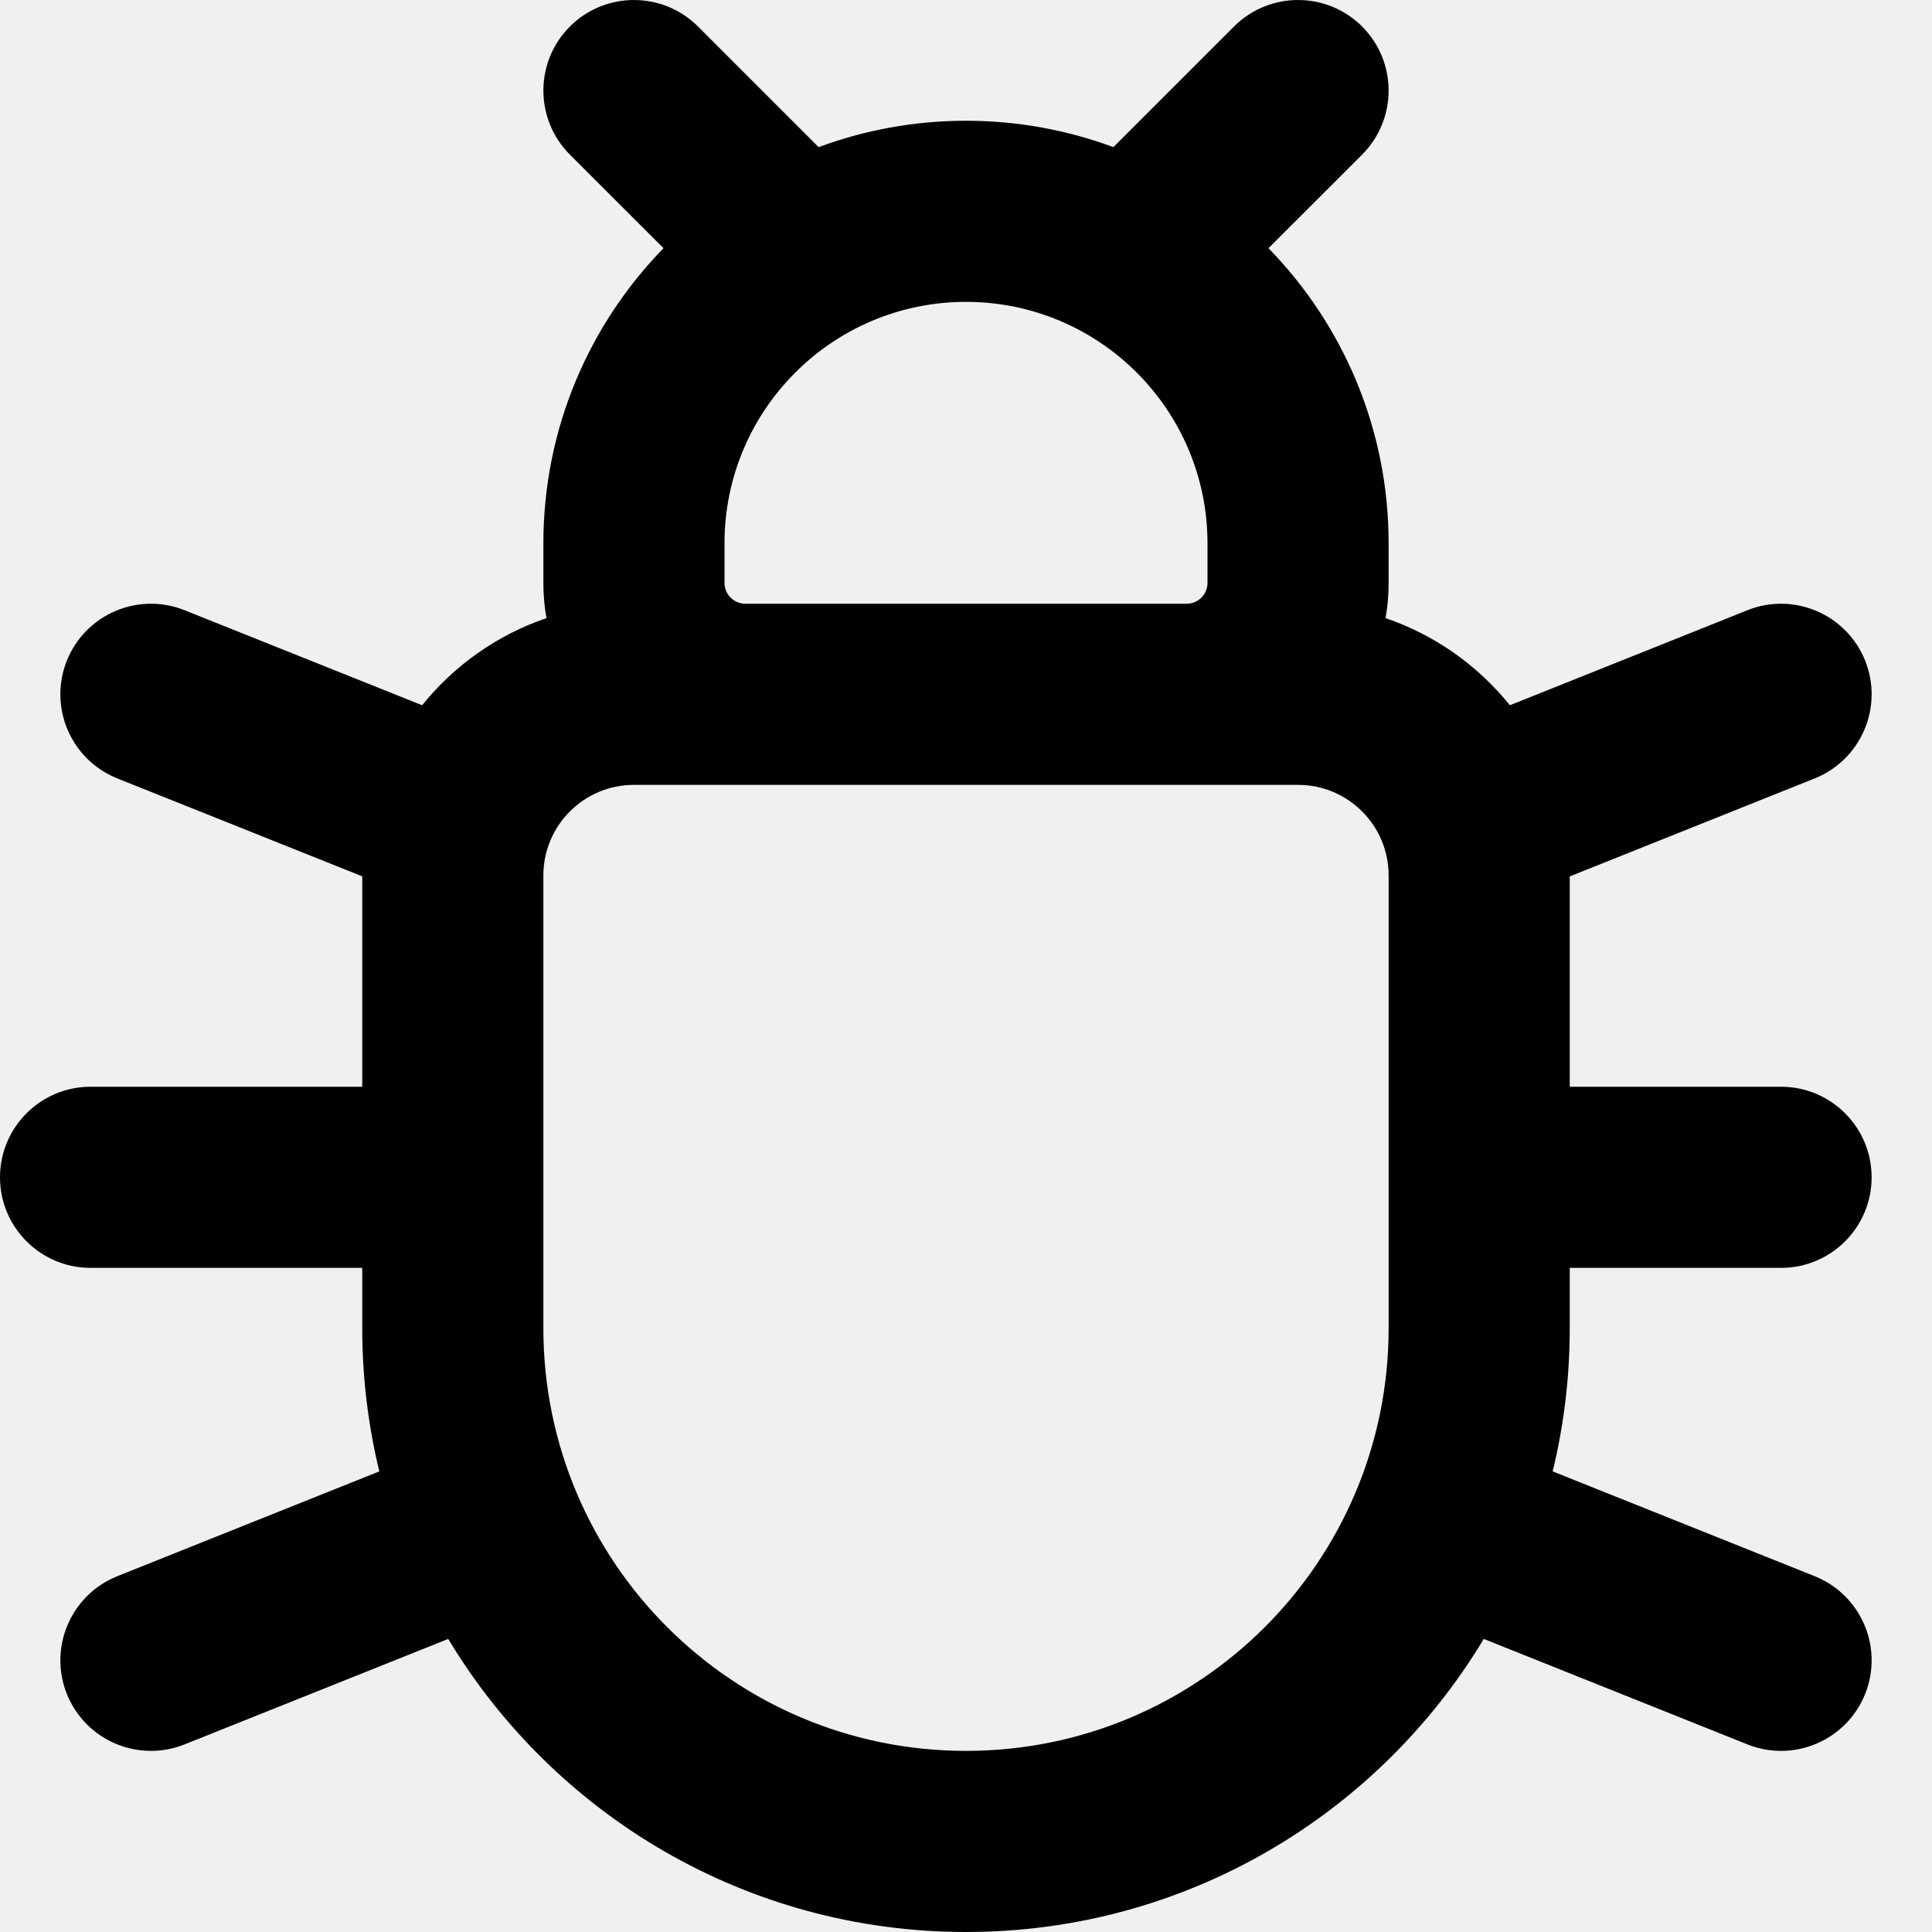
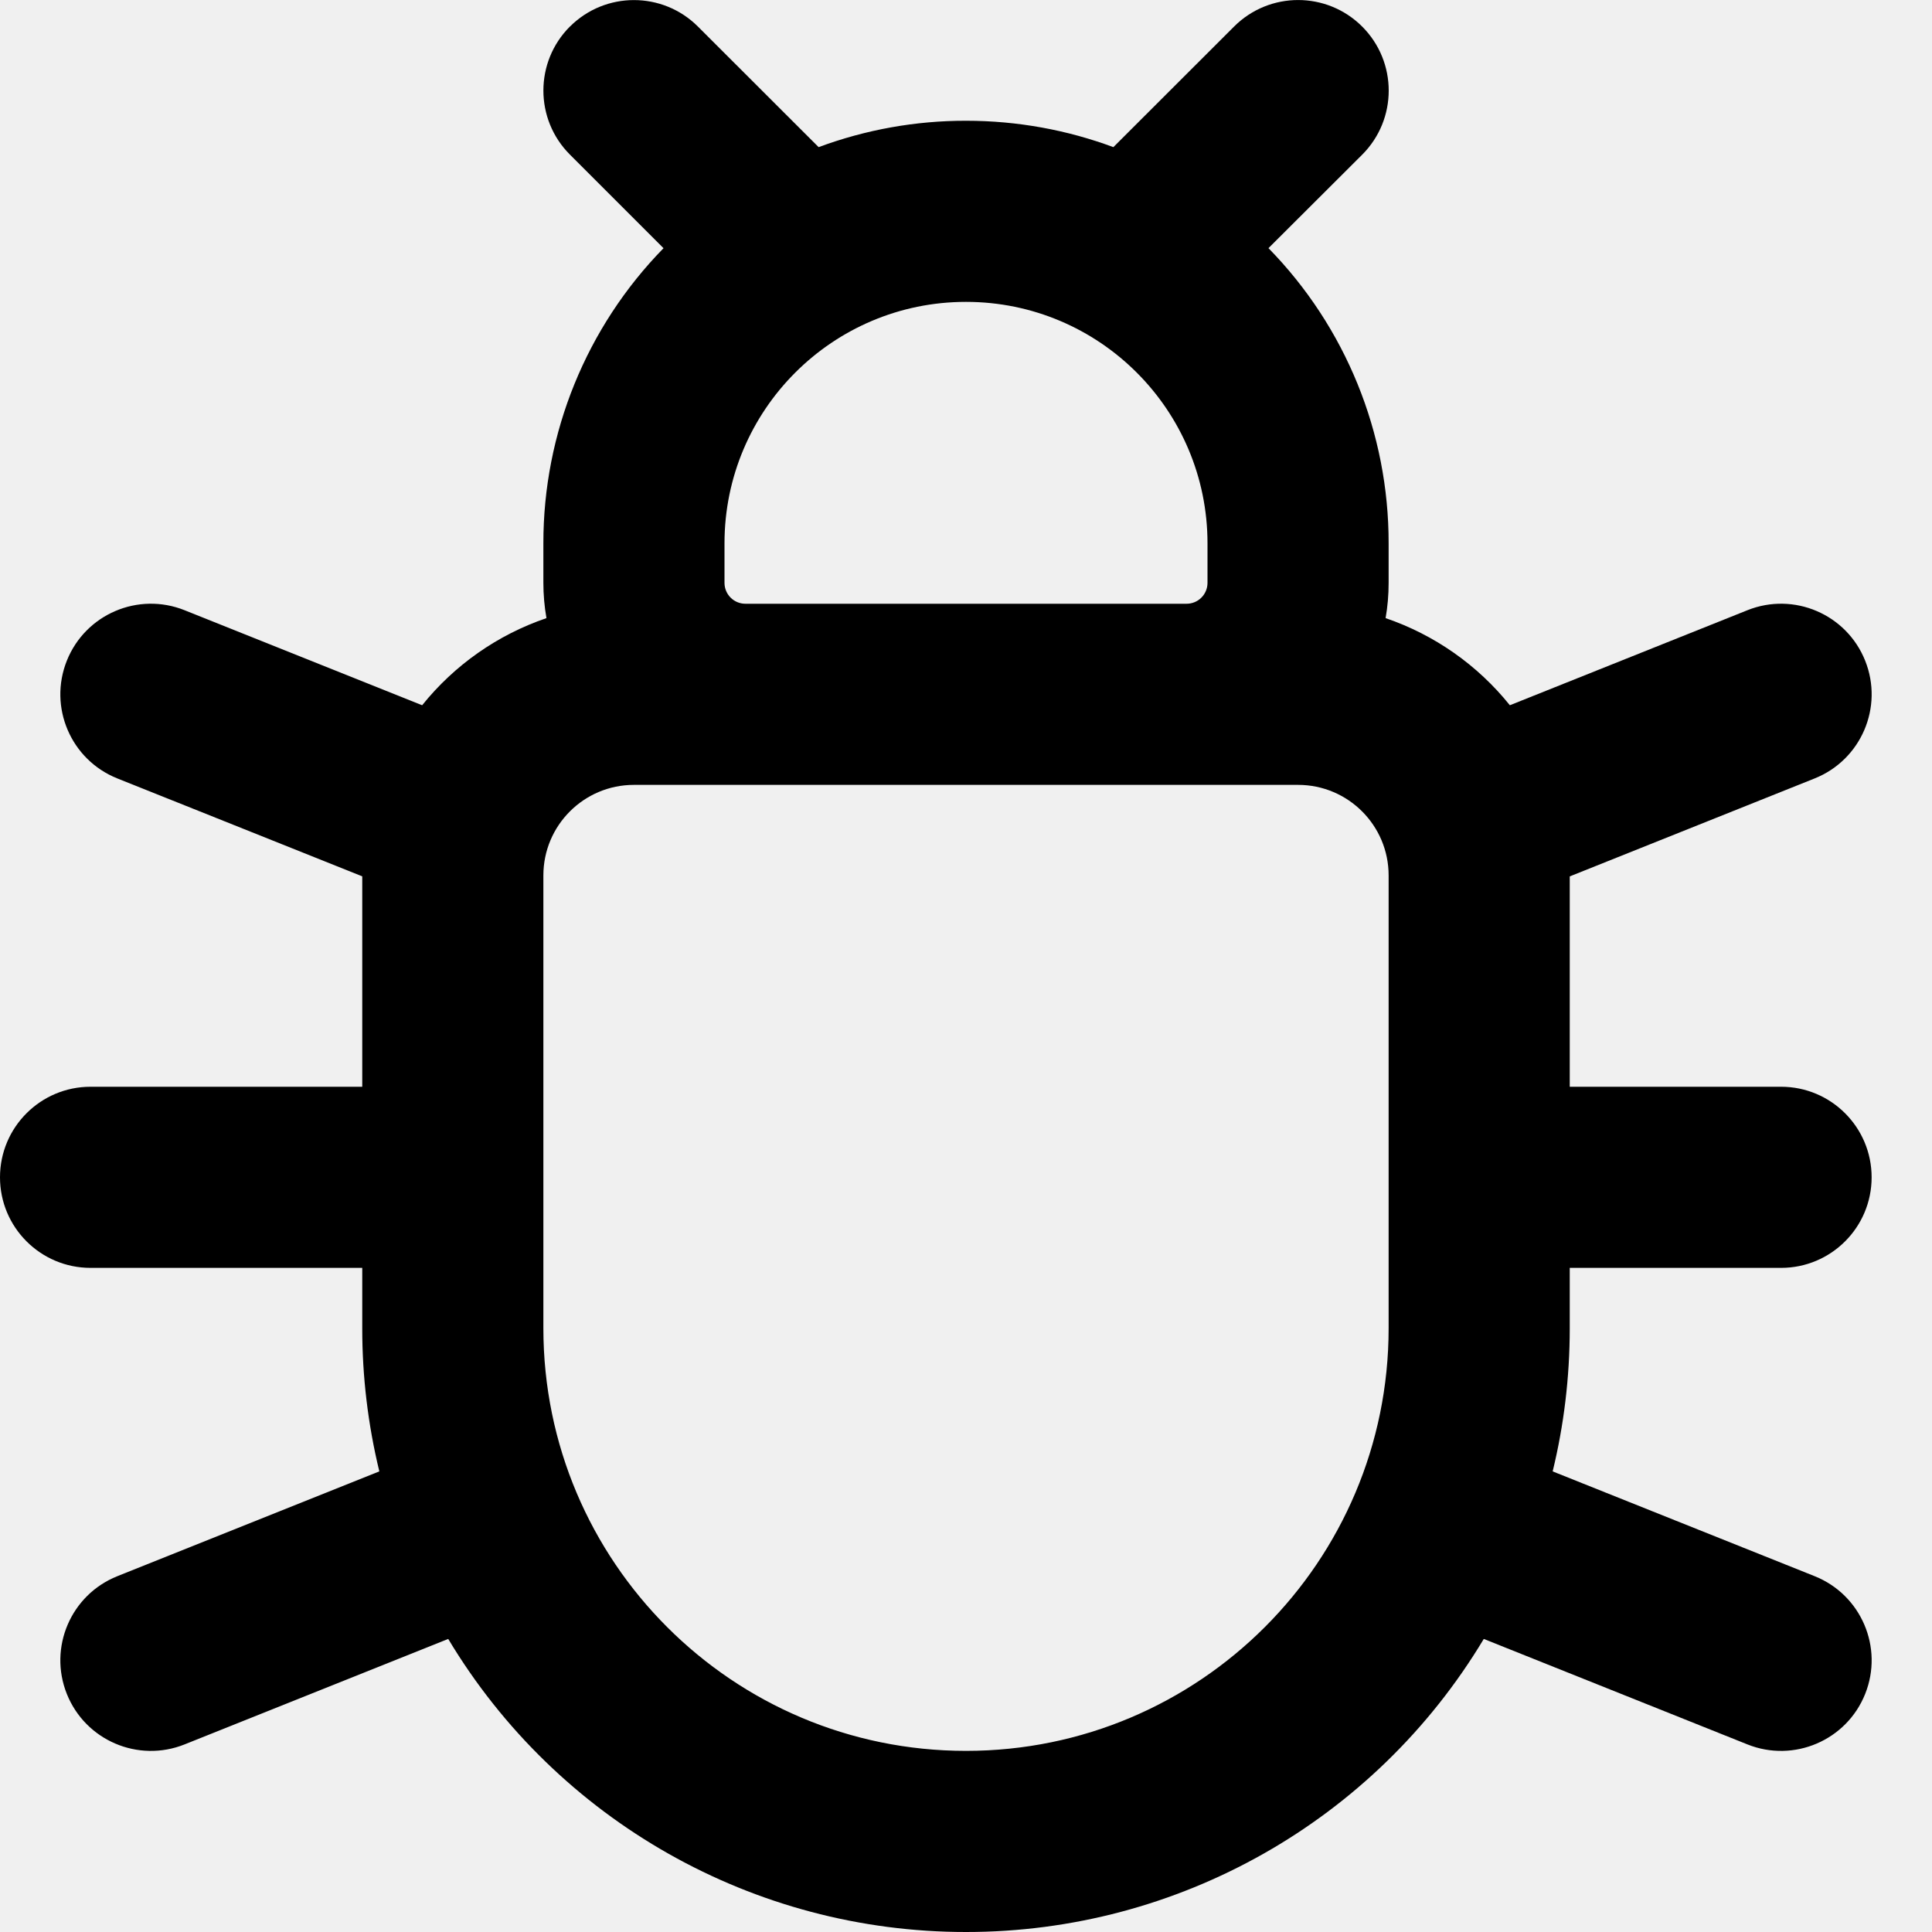
- <svg xmlns="http://www.w3.org/2000/svg" width="32" height="32" viewBox="0 0 32 32" fill="none">
-   <g clip-path="url(#clip0)">
-     <path fill-rule="evenodd" clip-rule="evenodd" d="M9.439 0.439C10.025 -0.146 10.975 -0.146 11.561 0.439L13.559 2.437C14.319 2.155 15.141 2 16 2C16.859 2 17.681 2.155 18.441 2.437L20.439 0.439C21.025 -0.146 21.975 -0.146 22.561 0.439C23.146 1.025 23.146 1.975 22.561 2.561L21.01 4.111C22.241 5.373 23 7.098 23 9V9.654C23 9.853 22.983 10.049 22.949 10.238C23.766 10.516 24.478 11.023 25.008 11.681L28.943 10.107C29.712 9.8 30.585 10.174 30.893 10.943C31.2 11.712 30.826 12.585 30.057 12.893L26 14.516V18H29.5C30.328 18 31 18.672 31 19.5C31 20.328 30.328 21 29.5 21H26V22C26 22.817 25.902 23.611 25.717 24.371L30.057 26.107C30.826 26.415 31.2 27.288 30.893 28.057C30.585 28.826 29.712 29.2 28.943 28.893L24.576 27.146C22.827 30.054 19.641 32 16 32C12.359 32 9.173 30.054 7.424 27.146L3.057 28.893C2.288 29.2 1.415 28.826 1.107 28.057C0.8 27.288 1.174 26.415 1.943 26.107L6.283 24.371C6.098 23.611 6 22.817 6 22V21H1.5C0.672 21 0 20.328 0 19.5C0 18.672 0.672 18 1.5 18H6V14.515L1.943 12.893C1.174 12.585 0.8 11.712 1.107 10.943C1.415 10.174 2.288 9.8 3.057 10.107L6.992 11.681C7.522 11.023 8.234 10.516 9.051 10.238C9.017 10.049 9 9.853 9 9.654V9C9 7.098 9.759 5.373 10.99 4.111L9.439 2.561C8.854 1.975 8.854 1.025 9.439 0.439ZM12.346 10L19.654 10C19.845 10 20 9.845 20 9.654V9C20 6.791 18.209 5 16 5C13.791 5 12 6.791 12 9V9.654C12 9.845 12.155 10 12.346 10ZM10.5 13C9.672 13 9 13.672 9 14.5V22C9 25.866 12.134 29 16 29C19.866 29 23 25.866 23 22V14.5C23 13.672 22.328 13 21.5 13H10.5Z" fill="black" />
-   </g>
-   <defs>
-     <clipPath id="clip0">
-       <rect width="32" height="32" fill="white" />
-     </clipPath>
-   </defs>
+ <svg xmlns="http://www.w3.org/2000/svg" width="32" height="32" viewBox="0 0 32 32">
+   <path fill-rule="evenodd" d="M9.44.44a1.5 1.5 0 012.12 0l1.999 1.997A6.985 6.985 0 0116 2c.859 0 1.681.155 2.441.437L20.44.44a1.5 1.5 0 012.122 2.122L21.01 4.11A6.977 6.977 0 0123 9v.654c0 .2-.017.395-.05.584a4.509 4.509 0 012.058 1.443l3.935-1.574a1.5 1.5 0 111.114 2.786L26 14.516V18h3.5a1.5 1.5 0 010 3H26v1c0 .817-.098 1.611-.283 2.371l4.34 1.736a1.5 1.5 0 11-1.114 2.786l-4.367-1.747A9.995 9.995 0 0116 32a9.995 9.995 0 01-8.576-4.854l-4.367 1.747a1.5 1.5 0 11-1.114-2.786l4.34-1.736A10.024 10.024 0 016 22v-1H1.5a1.5 1.5 0 010-3H6v-3.485l-4.057-1.622a1.5 1.5 0 111.114-2.786l3.935 1.574a4.509 4.509 0 012.059-1.443A3.366 3.366 0 019 9.654V9a6.98 6.98 0 011.99-4.889l-1.55-1.55a1.5 1.5 0 010-2.122zM12.345 10h7.308A.346.346 0 0020 9.654V9a4 4 0 00-8 0v.654c0 .191.155.346.346.346zM10.5 13A1.5 1.5 0 009 14.5V22a7 7 0 1014 0v-7.5a1.5 1.5 0 00-1.5-1.5h-11z" />
</svg>
